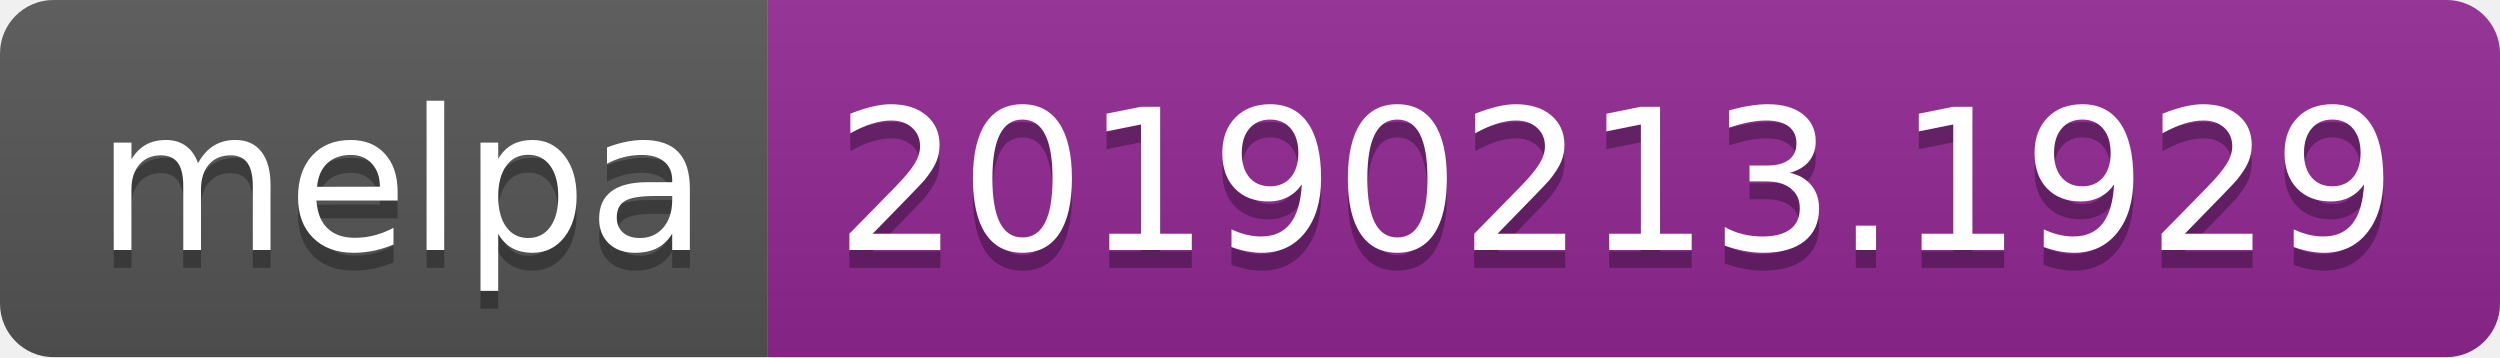
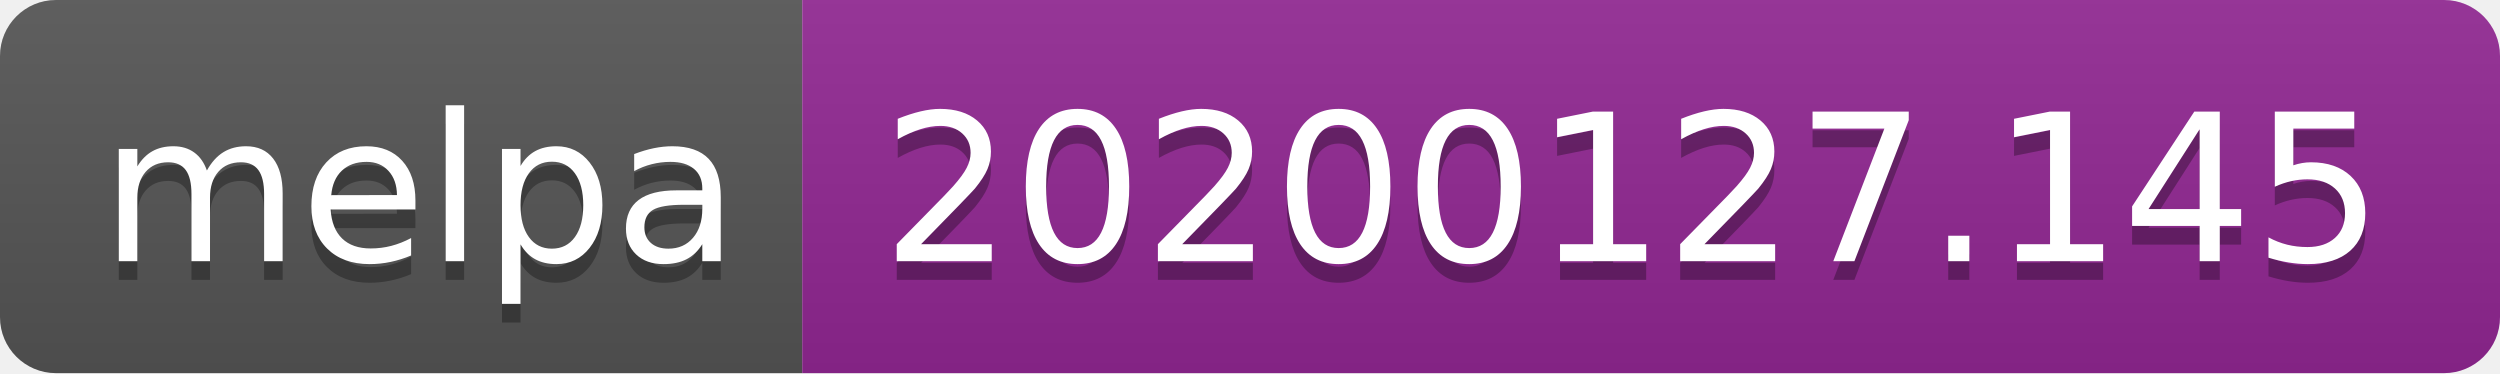
- <svg xmlns="http://www.w3.org/2000/svg" width="140" height="20">
+ <svg xmlns="http://www.w3.org/2000/svg" width="134" height="20">
  <linearGradient id="b" x2="0" y2="100%">
    <stop offset="0" stop-color="#bbb" stop-opacity=".1" />
    <stop offset="1" stop-opacity=".1" />
  </linearGradient>
  <clipPath id="a">
-     <rect width="140" height="20" rx="3" fill="#fff" />
+     <rect width="134" height="20" rx="3" fill="#fff" />
  </clipPath>
  <g clip-path="url(#a)">
    <path fill="#555" d="M0 0h43v20H0z" />
-     <path fill="#922793" d="M43 0h97v20H43z" />
-     <path fill="url(#b)" d="M0 0h140v20H0z" />
+     <path fill="#922793" d="M43 0h91v20H43z" />
+     <path fill="url(#b)" d="M0 0h134v20H0z" />
  </g>
  <g fill="#fff" text-anchor="middle" font-family="DejaVu Sans,Verdana,Geneva,sans-serif" font-size="110">
    <text x="225" y="150" fill="#010101" fill-opacity=".3" transform="scale(.1)" textLength="330">melpa</text>
    <text x="225" y="140" transform="scale(.1)" textLength="330">melpa</text>
-     <text x="905" y="150" fill="#010101" fill-opacity=".3" transform="scale(.1)" textLength="870">20190213.1929</text>
-     <text x="905" y="140" transform="scale(.1)" textLength="870">20190213.1929</text>
+     <text x="875" y="150" fill="#010101" fill-opacity=".3" transform="scale(.1)" textLength="810">20200127.145</text>
+     <text x="875" y="140" transform="scale(.1)" textLength="810">20200127.145</text>
  </g>
</svg>
